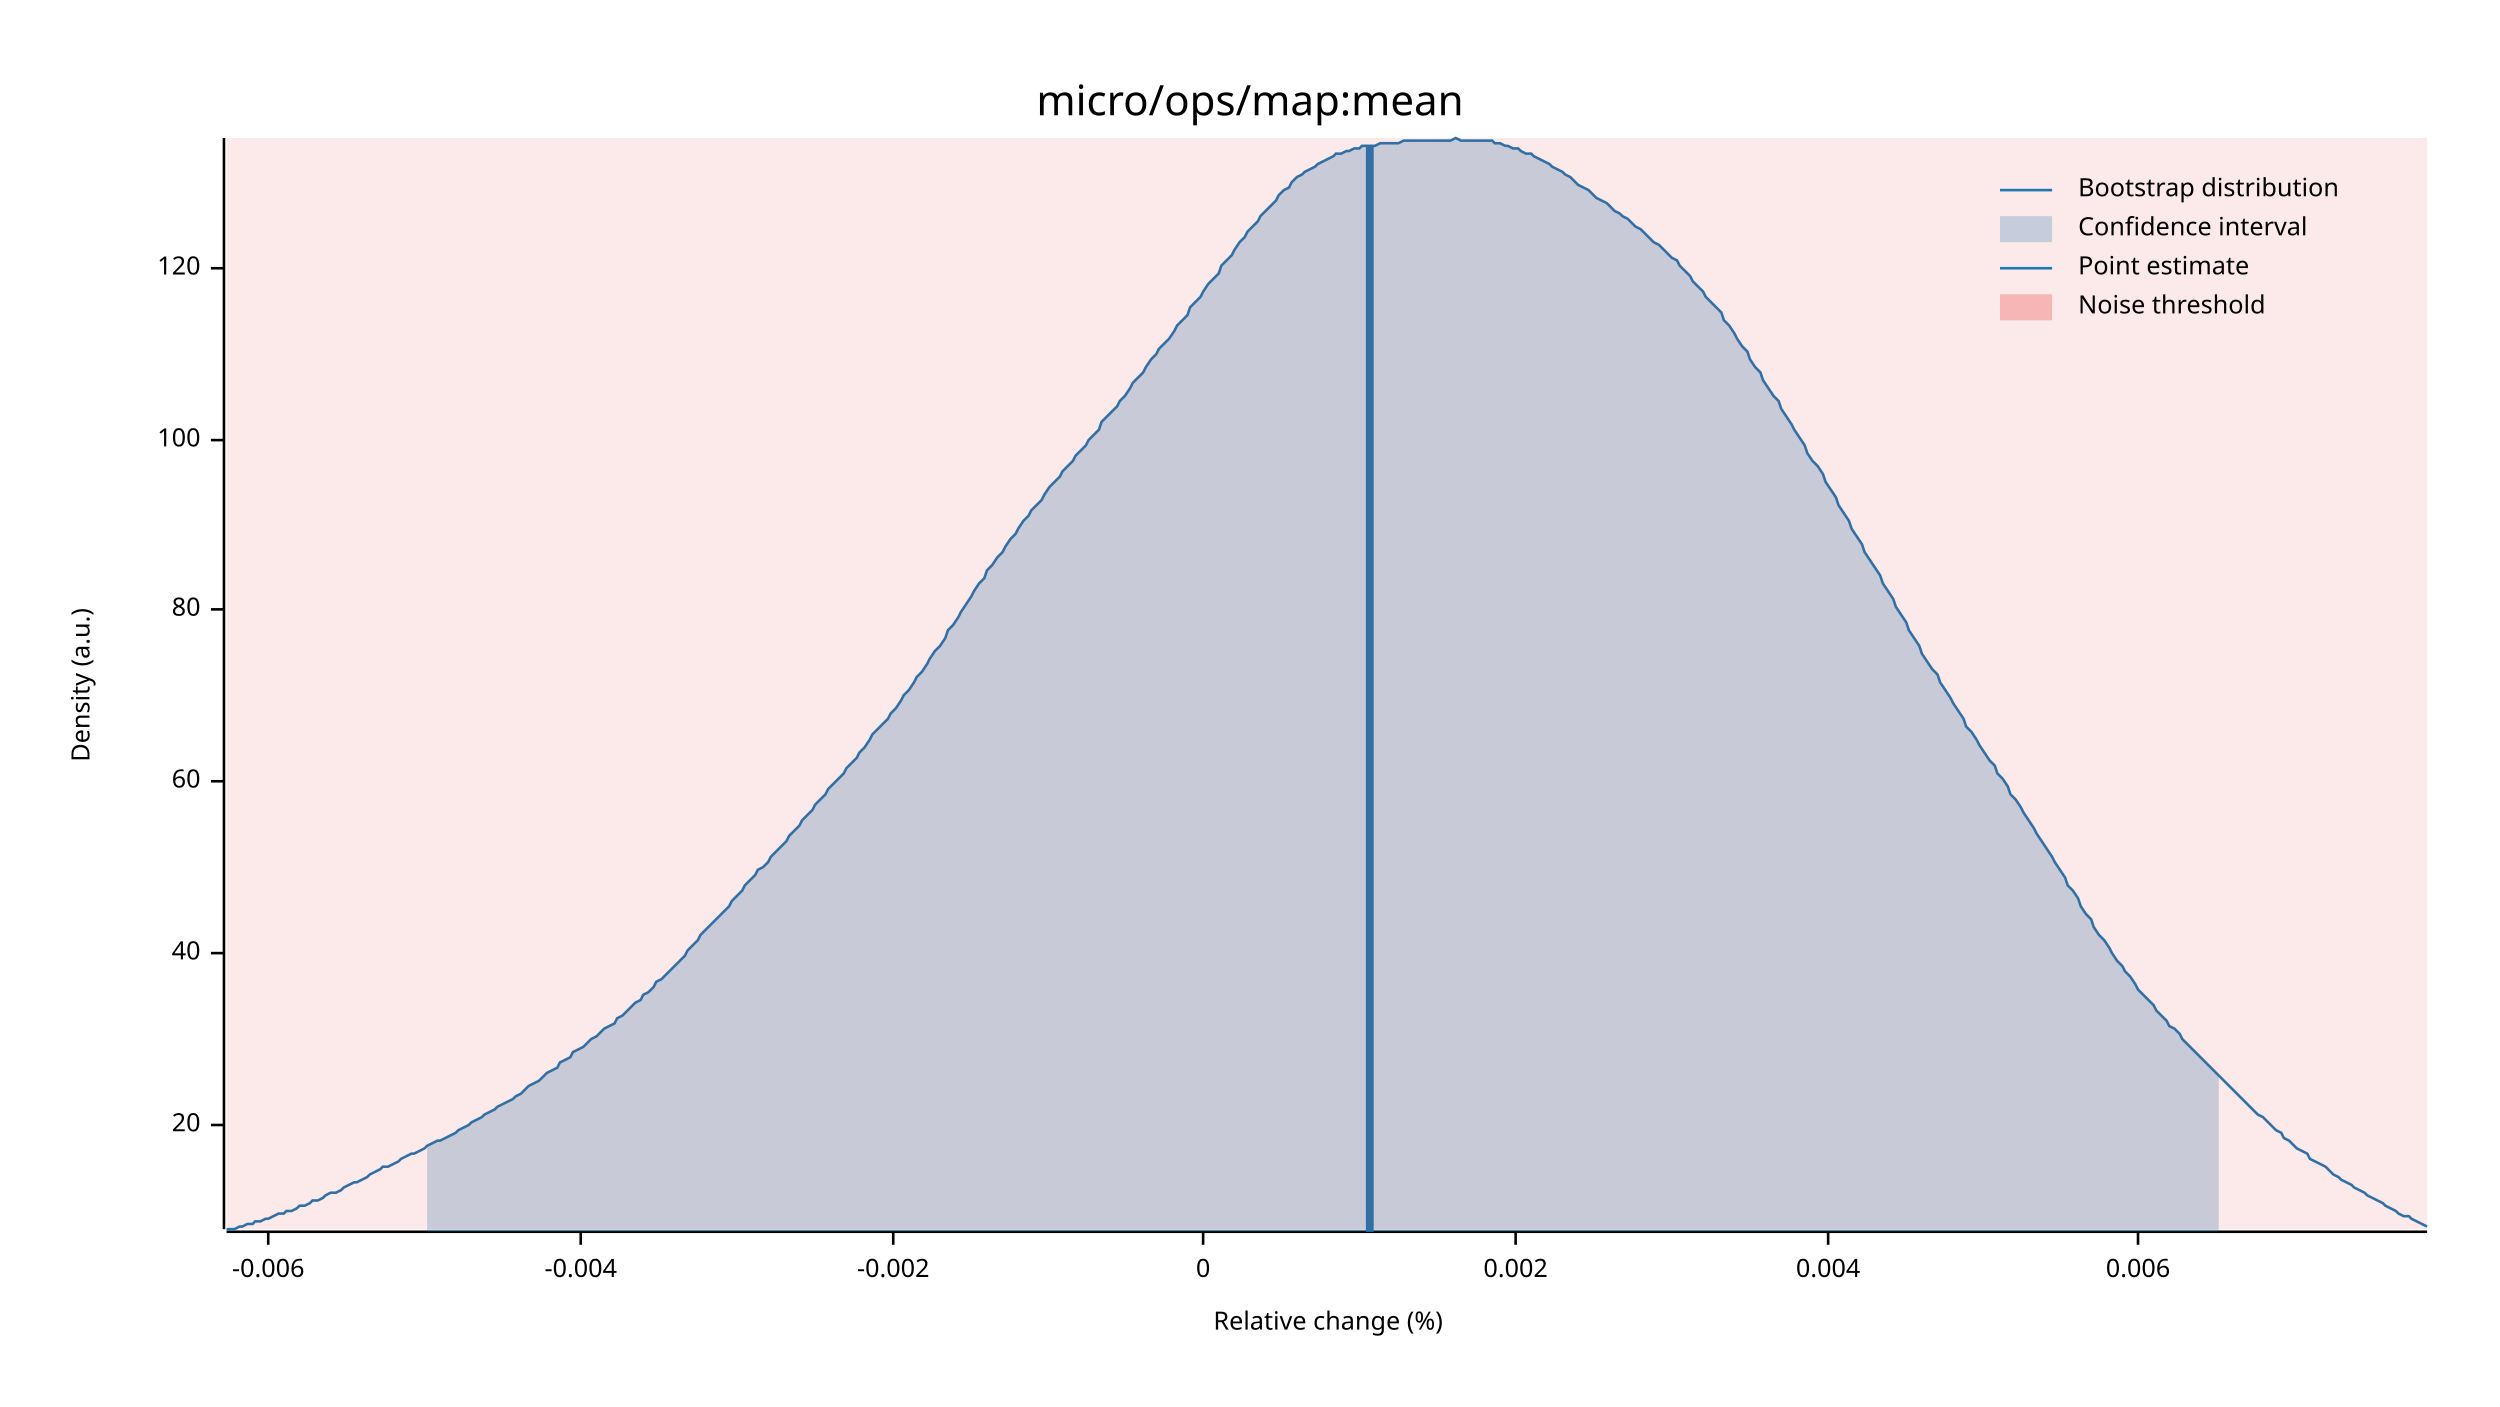
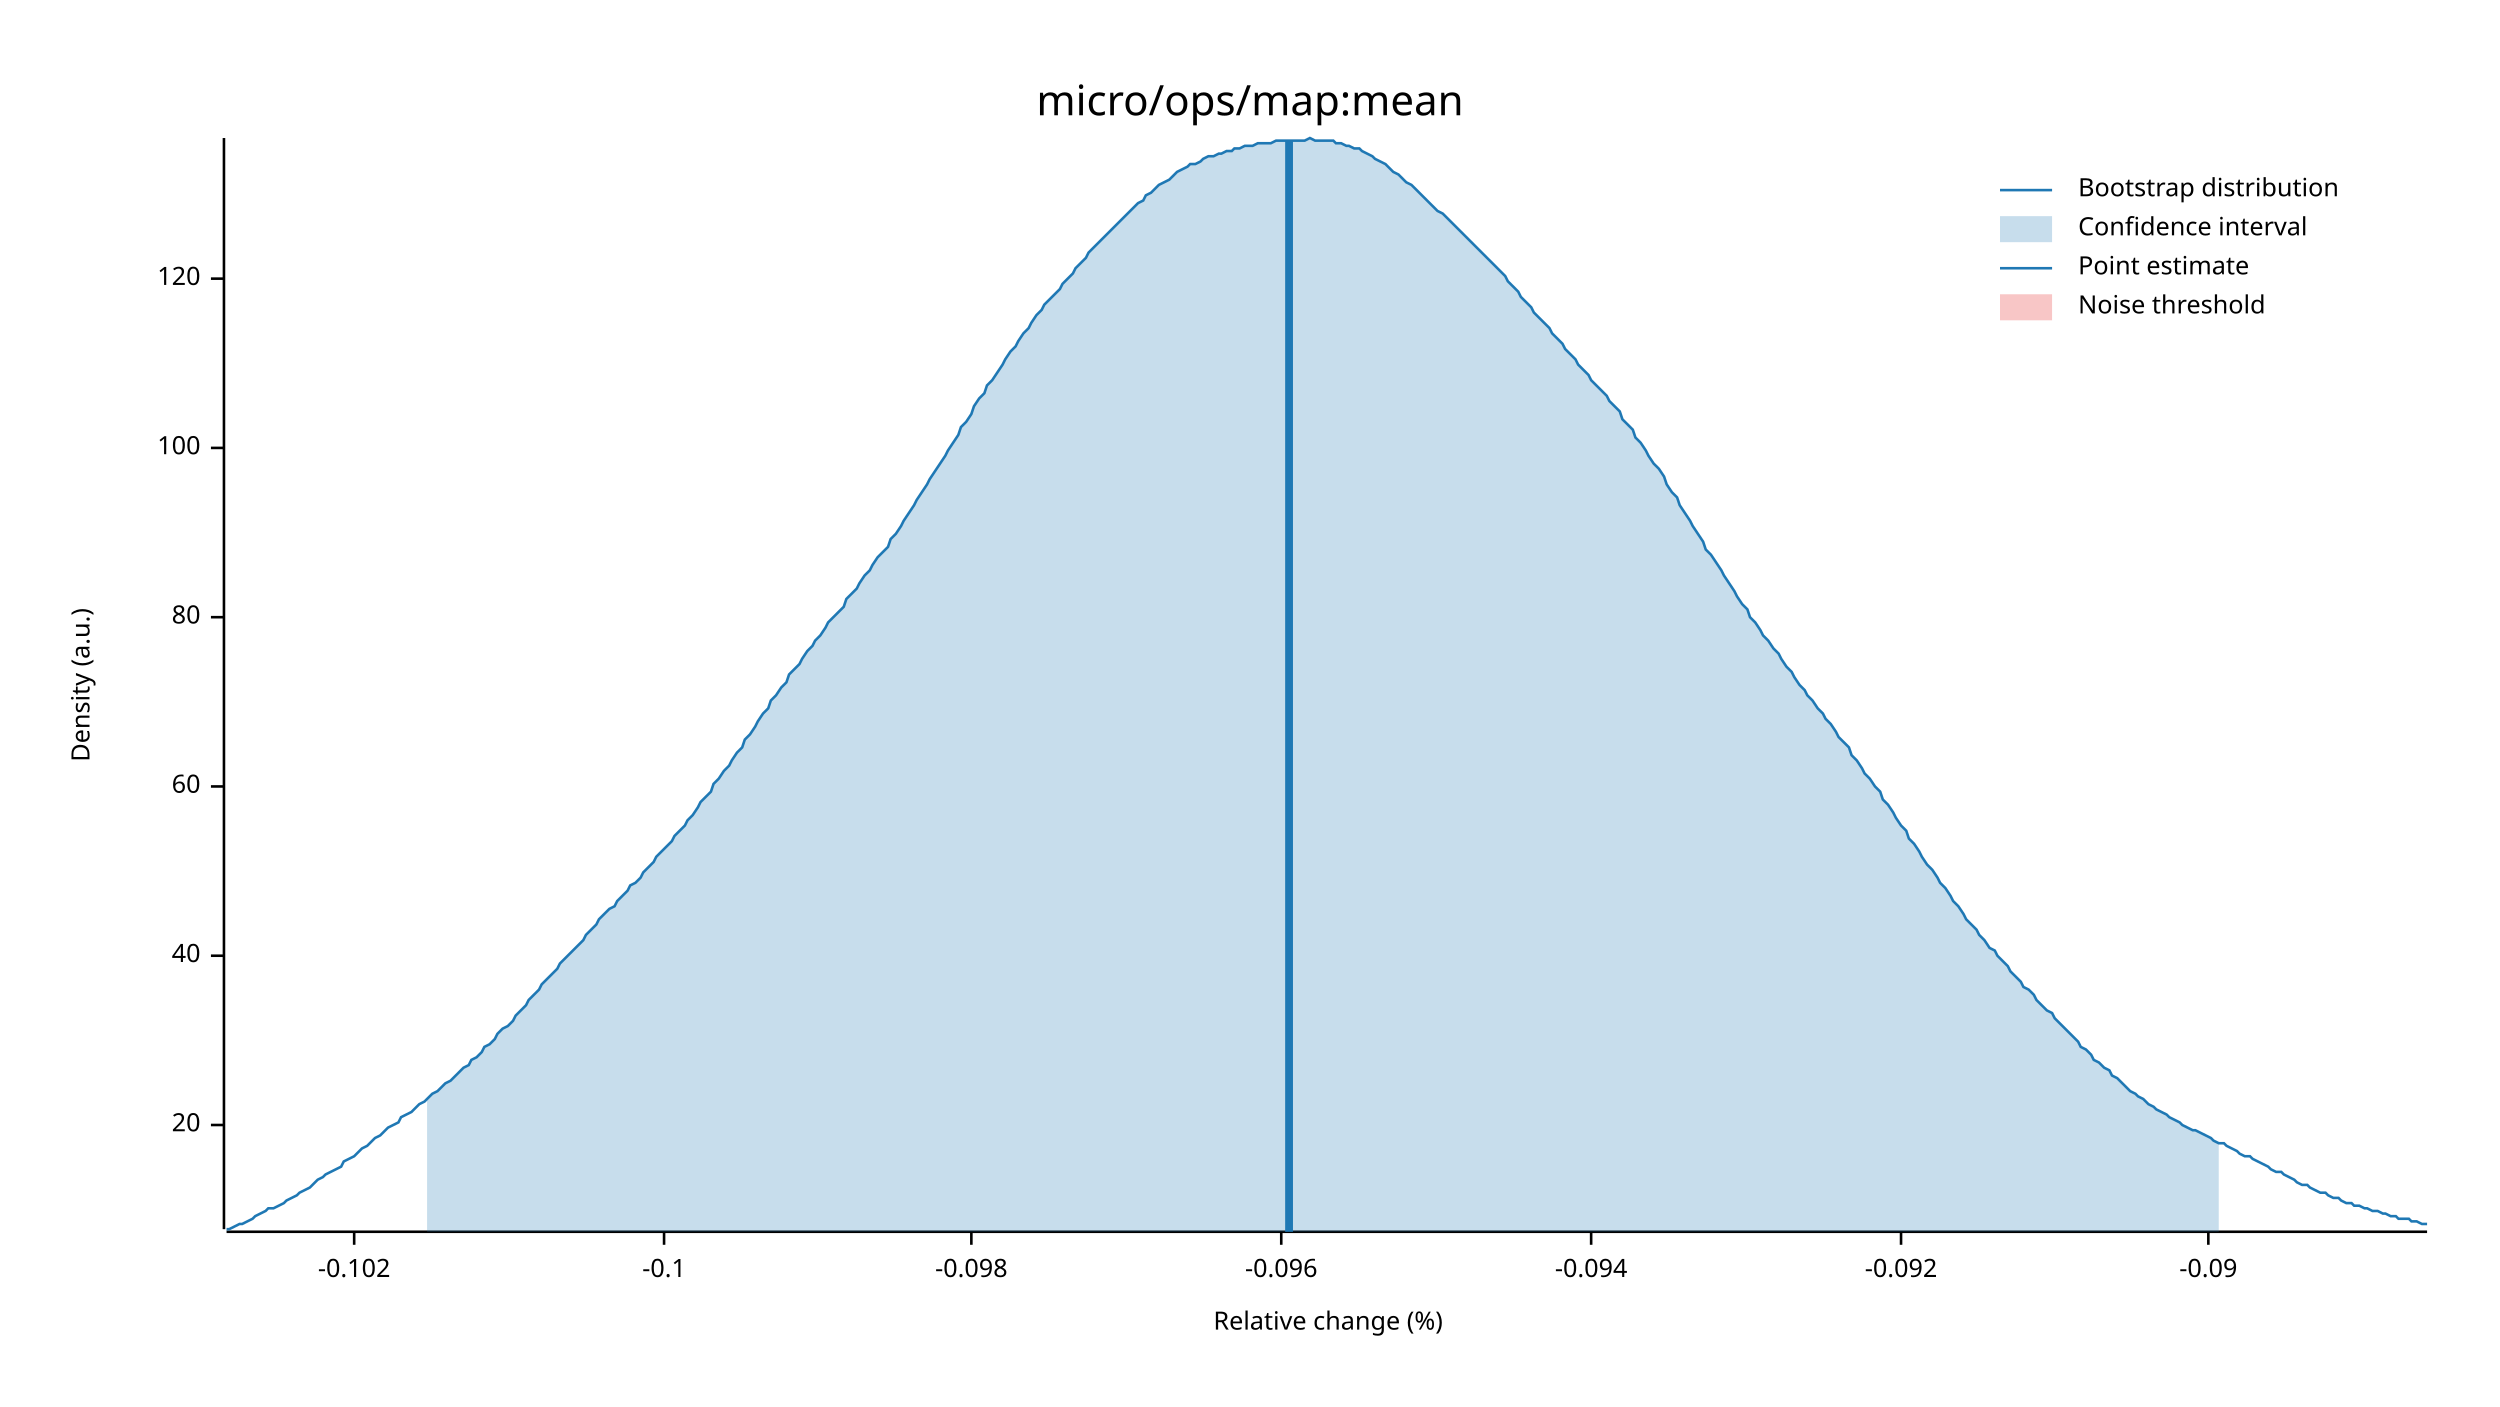
<svg xmlns="http://www.w3.org/2000/svg" width="960" height="540" viewBox="0 0 960 540">
  <text x="480" y="32" dy="0.76em" text-anchor="middle" font-family="sans-serif" font-size="16.129" opacity="1" fill="#000000">
micro/ops/map:mean
</text>
  <text x="27" y="263" dy="0.76em" text-anchor="middle" font-family="sans-serif" font-size="9.677" opacity="1" fill="#000000" transform="rotate(270, 27, 263)">
Density (a.u.)
</text>
  <text x="510" y="513" dy="-0.5ex" text-anchor="middle" font-family="sans-serif" font-size="9.677" opacity="1" fill="#000000">
Relative change (%)
</text>
  <polyline fill="none" opacity="1" stroke="#000000" stroke-width="1" points="86,53 86,472 " />
  <text x="77" y="432" dy="0.5ex" text-anchor="end" font-family="sans-serif" font-size="9.677" opacity="1" fill="#000000">
20
</text>
  <polyline fill="none" opacity="1" stroke="#000000" stroke-width="1" points="81,432 86,432 " />
-   <text x="77" y="366" dy="0.5ex" text-anchor="end" font-family="sans-serif" font-size="9.677" opacity="1" fill="#000000">
+   <text x="77" y="367" dy="0.5ex" text-anchor="end" font-family="sans-serif" font-size="9.677" opacity="1" fill="#000000">
40
</text>
-   <polyline fill="none" opacity="1" stroke="#000000" stroke-width="1" points="81,366 86,366 " />
-   <text x="77" y="300" dy="0.5ex" text-anchor="end" font-family="sans-serif" font-size="9.677" opacity="1" fill="#000000">
+   <polyline fill="none" opacity="1" stroke="#000000" stroke-width="1" points="81,367 86,367 " />
+   <text x="77" y="302" dy="0.5ex" text-anchor="end" font-family="sans-serif" font-size="9.677" opacity="1" fill="#000000">
60
</text>
-   <polyline fill="none" opacity="1" stroke="#000000" stroke-width="1" points="81,300 86,300 " />
-   <text x="77" y="234" dy="0.5ex" text-anchor="end" font-family="sans-serif" font-size="9.677" opacity="1" fill="#000000">
+   <polyline fill="none" opacity="1" stroke="#000000" stroke-width="1" points="81,302 86,302 " />
+   <text x="77" y="237" dy="0.5ex" text-anchor="end" font-family="sans-serif" font-size="9.677" opacity="1" fill="#000000">
80
</text>
-   <polyline fill="none" opacity="1" stroke="#000000" stroke-width="1" points="81,234 86,234 " />
-   <text x="77" y="169" dy="0.5ex" text-anchor="end" font-family="sans-serif" font-size="9.677" opacity="1" fill="#000000">
+   <polyline fill="none" opacity="1" stroke="#000000" stroke-width="1" points="81,237 86,237 " />
+   <text x="77" y="172" dy="0.5ex" text-anchor="end" font-family="sans-serif" font-size="9.677" opacity="1" fill="#000000">
100
</text>
-   <polyline fill="none" opacity="1" stroke="#000000" stroke-width="1" points="81,169 86,169 " />
-   <text x="77" y="103" dy="0.5ex" text-anchor="end" font-family="sans-serif" font-size="9.677" opacity="1" fill="#000000">
+   <polyline fill="none" opacity="1" stroke="#000000" stroke-width="1" points="81,172 86,172 " />
+   <text x="77" y="107" dy="0.5ex" text-anchor="end" font-family="sans-serif" font-size="9.677" opacity="1" fill="#000000">
120
</text>
-   <polyline fill="none" opacity="1" stroke="#000000" stroke-width="1" points="81,103 86,103 " />
+   <polyline fill="none" opacity="1" stroke="#000000" stroke-width="1" points="81,107 86,107 " />
  <polyline fill="none" opacity="1" stroke="#000000" stroke-width="1" points="87,473 932,473 " />
-   <text x="103" y="483" dy="0.76em" text-anchor="middle" font-family="sans-serif" font-size="9.677" opacity="1" fill="#000000">
- -0.006
+   <text x="136" y="483" dy="0.76em" text-anchor="middle" font-family="sans-serif" font-size="9.677" opacity="1" fill="#000000">
+ -0.102
</text>
-   <polyline fill="none" opacity="1" stroke="#000000" stroke-width="1" points="103,473 103,478 " />
-   <text x="223" y="483" dy="0.76em" text-anchor="middle" font-family="sans-serif" font-size="9.677" opacity="1" fill="#000000">
- -0.004
+   <polyline fill="none" opacity="1" stroke="#000000" stroke-width="1" points="136,473 136,478 " />
+   <text x="255" y="483" dy="0.76em" text-anchor="middle" font-family="sans-serif" font-size="9.677" opacity="1" fill="#000000">
+ -0.1
</text>
-   <polyline fill="none" opacity="1" stroke="#000000" stroke-width="1" points="223,473 223,478 " />
-   <text x="343" y="483" dy="0.76em" text-anchor="middle" font-family="sans-serif" font-size="9.677" opacity="1" fill="#000000">
- -0.002
+   <polyline fill="none" opacity="1" stroke="#000000" stroke-width="1" points="255,473 255,478 " />
+   <text x="373" y="483" dy="0.76em" text-anchor="middle" font-family="sans-serif" font-size="9.677" opacity="1" fill="#000000">
+ -0.098
</text>
-   <polyline fill="none" opacity="1" stroke="#000000" stroke-width="1" points="343,473 343,478 " />
-   <text x="462" y="483" dy="0.76em" text-anchor="middle" font-family="sans-serif" font-size="9.677" opacity="1" fill="#000000">
- 0
+   <polyline fill="none" opacity="1" stroke="#000000" stroke-width="1" points="373,473 373,478 " />
+   <text x="492" y="483" dy="0.76em" text-anchor="middle" font-family="sans-serif" font-size="9.677" opacity="1" fill="#000000">
+ -0.096
</text>
-   <polyline fill="none" opacity="1" stroke="#000000" stroke-width="1" points="462,473 462,478 " />
-   <text x="582" y="483" dy="0.76em" text-anchor="middle" font-family="sans-serif" font-size="9.677" opacity="1" fill="#000000">
- 0.002
+   <polyline fill="none" opacity="1" stroke="#000000" stroke-width="1" points="492,473 492,478 " />
+   <text x="611" y="483" dy="0.76em" text-anchor="middle" font-family="sans-serif" font-size="9.677" opacity="1" fill="#000000">
+ -0.094
</text>
-   <polyline fill="none" opacity="1" stroke="#000000" stroke-width="1" points="582,473 582,478 " />
-   <text x="702" y="483" dy="0.76em" text-anchor="middle" font-family="sans-serif" font-size="9.677" opacity="1" fill="#000000">
- 0.004
+   <polyline fill="none" opacity="1" stroke="#000000" stroke-width="1" points="611,473 611,478 " />
+   <text x="730" y="483" dy="0.76em" text-anchor="middle" font-family="sans-serif" font-size="9.677" opacity="1" fill="#000000">
+ -0.092
</text>
-   <polyline fill="none" opacity="1" stroke="#000000" stroke-width="1" points="702,473 702,478 " />
-   <text x="821" y="483" dy="0.76em" text-anchor="middle" font-family="sans-serif" font-size="9.677" opacity="1" fill="#000000">
- 0.006
+   <polyline fill="none" opacity="1" stroke="#000000" stroke-width="1" points="730,473 730,478 " />
+   <text x="848" y="483" dy="0.76em" text-anchor="middle" font-family="sans-serif" font-size="9.677" opacity="1" fill="#000000">
+ -0.09
</text>
-   <polyline fill="none" opacity="1" stroke="#000000" stroke-width="1" points="821,473 821,478 " />
-   <polyline fill="none" opacity="1" stroke="#1F78B4" stroke-width="1" points="87,472 88,472 90,472 92,471 93,471 95,470 97,470 98,469 100,469 102,468 103,468 105,467 107,466 109,466 110,465 112,465 114,464 115,463 117,463 119,462 120,461 122,461 124,460 125,459 127,458 129,458 131,457 132,456 134,455 136,454 137,454 139,453 141,452 142,451 144,450 146,449 147,448 149,448 151,447 153,446 154,445 156,444 158,443 159,443 161,442 163,441 164,440 166,439 168,438 169,438 171,437 173,436 175,435 176,434 178,433 180,432 181,431 183,430 185,429 186,428 188,427 190,426 191,425 193,424 195,423 197,422 198,421 200,420 202,418 203,417 205,416 207,415 208,414 210,412 212,411 214,410 215,408 217,407 219,406 220,404 222,403 224,402 225,401 227,399 229,398 230,397 232,395 234,394 236,393 237,391 239,390 241,388 242,387 244,385 246,384 247,382 249,381 251,379 252,377 254,376 256,374 258,372 259,371 261,369 263,367 264,365 266,363 268,361 269,359 271,357 273,355 274,354 276,352 278,350 280,348 281,346 283,344 285,342 286,340 288,338 290,336 291,334 293,333 295,331 296,329 298,327 300,325 302,323 303,321 305,319 307,317 308,315 310,313 312,311 313,309 315,307 317,305 318,303 320,301 322,299 324,297 325,295 327,293 329,291 330,289 332,287 334,284 335,282 337,280 339,278 341,276 342,274 344,272 346,269 347,267 349,265 351,262 352,260 354,258 356,255 357,253 359,250 361,248 363,245 364,242 366,240 368,237 369,235 371,232 373,229 374,227 376,224 378,222 379,219 381,217 383,214 385,212 386,210 388,207 390,205 391,203 393,200 395,198 396,196 398,194 400,192 401,190 403,187 405,185 407,183 408,181 410,179 412,177 413,175 415,173 417,171 418,169 420,167 422,165 423,162 425,160 427,158 429,156 430,154 432,152 434,149 435,147 437,145 439,143 440,141 442,138 444,136 445,134 447,132 449,130 451,127 452,125 454,123 456,121 457,118 459,116 461,114 462,112 464,109 466,107 468,105 469,102 471,100 473,98 474,96 476,93 478,91 479,89 481,87 483,85 484,83 486,81 488,79 490,77 491,75 493,73 495,72 496,70 498,68 500,67 501,66 503,65 505,64 506,63 508,62 510,61 512,60 513,59 515,59 517,58 518,58 520,57 522,57 523,56 525,56 527,56 528,56 530,55 532,55 534,55 535,55 537,55 539,54 540,54 542,54 544,54 545,54 547,54 549,54 550,54 552,54 554,54 556,54 557,54 559,53 561,54 562,54 564,54 566,54 567,54 569,54 571,54 573,54 574,55 576,55 578,56 579,56 581,57 583,57 584,58 586,59 588,59 589,60 591,61 593,62 595,63 596,64 598,65 600,66 601,67 603,68 605,70 606,71 608,72 610,73 611,74 613,76 615,77 617,78 618,79 620,81 622,82 623,83 625,84 627,86 628,87 630,88 632,90 633,91 635,93 637,94 639,96 640,97 642,99 644,100 645,102 647,104 649,106 650,108 652,110 654,112 655,114 657,116 659,118 661,120 662,123 664,125 666,128 667,130 669,133 671,135 672,138 674,141 676,143 677,146 679,149 681,152 683,154 684,157 686,160 688,163 689,165 691,168 693,171 694,174 696,177 698,179 700,182 701,185 703,188 705,191 706,194 708,197 710,200 711,203 713,206 715,209 716,212 718,215 720,218 722,221 723,224 725,227 727,230 728,233 730,236 732,239 733,242 735,245 737,248 738,251 740,254 742,257 744,259 745,262 747,265 749,268 750,270 752,273 754,276 755,279 757,281 759,284 760,286 762,289 764,292 766,294 767,297 769,299 771,302 772,305 774,307 776,310 777,312 779,315 781,318 782,320 784,323 786,326 788,329 789,331 791,334 793,337 794,340 796,342 798,345 799,348 801,351 803,353 804,356 806,359 808,361 810,364 811,366 813,369 815,371 816,373 818,375 820,378 821,380 823,382 825,384 827,386 828,388 830,390 832,392 833,394 835,395 837,397 838,399 840,401 842,403 843,404 845,406 847,408 849,410 850,411 852,413 854,415 855,416 857,418 859,420 860,421 862,423 864,425 865,426 867,428 869,429 871,431 872,432 874,434 876,435 877,437 879,438 881,440 882,441 884,442 886,443 887,445 889,446 891,447 893,448 894,449 896,451 898,452 899,453 901,454 903,455 904,456 906,457 908,458 909,459 911,460 913,461 915,462 916,463 918,464 920,465 921,466 923,467 925,467 926,468 928,469 930,470 932,471 " />
-   <polygon opacity="0.25" fill="#1F78B4" points="164,440 166,439 168,438 169,438 171,437 173,436 175,435 176,434 178,433 180,432 181,431 183,430 185,429 186,428 188,427 190,426 191,425 193,424 195,423 197,422 198,421 200,420 202,418 203,417 205,416 207,415 208,414 210,412 212,411 214,410 215,408 217,407 219,406 220,404 222,403 224,402 225,401 227,399 229,398 230,397 232,395 234,394 236,393 237,391 239,390 241,388 242,387 244,385 246,384 247,382 249,381 251,379 252,377 254,376 256,374 258,372 259,371 261,369 263,367 264,365 266,363 268,361 269,359 271,357 273,355 274,354 276,352 278,350 280,348 281,346 283,344 285,342 286,340 288,338 290,336 291,334 293,333 295,331 296,329 298,327 300,325 302,323 303,321 305,319 307,317 308,315 310,313 312,311 313,309 315,307 317,305 318,303 320,301 322,299 324,297 325,295 327,293 329,291 330,289 332,287 334,284 335,282 337,280 339,278 341,276 342,274 344,272 346,269 347,267 349,265 351,262 352,260 354,258 356,255 357,253 359,250 361,248 363,245 364,242 366,240 368,237 369,235 371,232 373,229 374,227 376,224 378,222 379,219 381,217 383,214 385,212 386,210 388,207 390,205 391,203 393,200 395,198 396,196 398,194 400,192 401,190 403,187 405,185 407,183 408,181 410,179 412,177 413,175 415,173 417,171 418,169 420,167 422,165 423,162 425,160 427,158 429,156 430,154 432,152 434,149 435,147 437,145 439,143 440,141 442,138 444,136 445,134 447,132 449,130 451,127 452,125 454,123 456,121 457,118 459,116 461,114 462,112 464,109 466,107 468,105 469,102 471,100 473,98 474,96 476,93 478,91 479,89 481,87 483,85 484,83 486,81 488,79 490,77 491,75 493,73 495,72 496,70 498,68 500,67 501,66 503,65 505,64 506,63 508,62 510,61 512,60 513,59 515,59 517,58 518,58 520,57 522,57 523,56 525,56 527,56 528,56 530,55 532,55 534,55 535,55 537,55 539,54 540,54 542,54 544,54 545,54 547,54 549,54 550,54 552,54 554,54 556,54 557,54 559,53 561,54 562,54 564,54 566,54 567,54 569,54 571,54 573,54 574,55 576,55 578,56 579,56 581,57 583,57 584,58 586,59 588,59 589,60 591,61 593,62 595,63 596,64 598,65 600,66 601,67 603,68 605,70 606,71 608,72 610,73 611,74 613,76 615,77 617,78 618,79 620,81 622,82 623,83 625,84 627,86 628,87 630,88 632,90 633,91 635,93 637,94 639,96 640,97 642,99 644,100 645,102 647,104 649,106 650,108 652,110 654,112 655,114 657,116 659,118 661,120 662,123 664,125 666,128 667,130 669,133 671,135 672,138 674,141 676,143 677,146 679,149 681,152 683,154 684,157 686,160 688,163 689,165 691,168 693,171 694,174 696,177 698,179 700,182 701,185 703,188 705,191 706,194 708,197 710,200 711,203 713,206 715,209 716,212 718,215 720,218 722,221 723,224 725,227 727,230 728,233 730,236 732,239 733,242 735,245 737,248 738,251 740,254 742,257 744,259 745,262 747,265 749,268 750,270 752,273 754,276 755,279 757,281 759,284 760,286 762,289 764,292 766,294 767,297 769,299 771,302 772,305 774,307 776,310 777,312 779,315 781,318 782,320 784,323 786,326 788,329 789,331 791,334 793,337 794,340 796,342 798,345 799,348 801,351 803,353 804,356 806,359 808,361 810,364 811,366 813,369 815,371 816,373 818,375 820,378 821,380 823,382 825,384 827,386 828,388 830,390 832,392 833,394 835,395 837,397 838,399 840,401 842,403 843,404 845,406 847,408 849,410 850,411 852,413 852,473 164,473 " />
-   <polyline fill="none" opacity="1" stroke="#1F78B4" stroke-width="3" points="526,473 526,56 " />
-   <rect x="87" y="53" width="845" height="419" opacity="0.1" fill="#E31A1C" stroke="none" />
+   <polyline fill="none" opacity="1" stroke="#000000" stroke-width="1" points="848,473 848,478 " />
+   <polyline fill="none" opacity="1" stroke="#1F78B4" stroke-width="1" points="87,472 88,472 90,471 92,470 93,470 95,469 97,468 98,467 100,466 102,465 103,464 105,464 107,463 109,462 110,461 112,460 114,459 115,458 117,457 119,456 120,455 122,453 124,452 125,451 127,450 129,449 131,448 132,446 134,445 136,444 137,443 139,441 141,440 142,439 144,437 146,436 147,435 149,433 151,432 153,431 154,429 156,428 158,427 159,426 161,424 163,423 164,422 166,420 168,419 169,418 171,416 173,415 175,413 176,412 178,410 180,409 181,407 183,406 185,404 186,402 188,401 190,399 191,397 193,395 195,394 197,392 198,390 200,388 202,386 203,384 205,382 207,380 208,378 210,376 212,374 214,372 215,370 217,368 219,366 220,365 222,363 224,361 225,359 227,357 229,355 230,353 232,351 234,349 236,348 237,346 239,344 241,342 242,340 244,339 246,337 247,335 249,333 251,331 252,329 254,327 256,325 258,323 259,321 261,319 263,317 264,315 266,313 268,310 269,308 271,306 273,304 274,301 276,299 278,296 280,294 281,292 283,289 285,287 286,284 288,282 290,279 291,277 293,274 295,272 296,269 298,267 300,264 302,262 303,259 305,257 307,255 308,253 310,250 312,248 313,246 315,244 317,241 318,239 320,237 322,235 324,233 325,230 327,228 329,226 330,224 332,221 334,219 335,217 337,214 339,212 341,210 342,207 344,205 346,202 347,200 349,197 351,194 352,192 354,189 356,186 357,184 359,181 361,178 363,175 364,173 366,170 368,167 369,164 371,162 373,159 374,156 376,153 378,151 379,148 381,146 383,143 385,140 386,138 388,135 390,133 391,131 393,128 395,126 396,124 398,121 400,119 401,117 403,115 405,113 407,111 408,109 410,107 412,105 413,103 415,101 417,99 418,97 420,95 422,93 423,92 425,90 427,88 429,86 430,85 432,83 434,81 435,80 437,78 439,77 440,75 442,74 444,72 445,71 447,70 449,69 451,67 452,66 454,65 456,64 457,63 459,63 461,62 462,61 464,60 466,60 468,59 469,59 471,58 473,58 474,57 476,57 478,56 479,56 481,56 483,55 484,55 486,55 488,55 490,54 491,54 493,54 495,54 496,54 498,54 500,54 501,54 503,53 505,54 506,54 508,54 510,54 512,54 513,55 515,55 517,56 518,56 520,57 522,57 523,58 525,59 527,60 528,61 530,62 532,63 534,65 535,66 537,67 539,69 540,70 542,71 544,73 545,74 547,76 549,78 550,79 552,81 554,82 556,84 557,85 559,87 561,89 562,90 564,92 566,94 567,95 569,97 571,99 573,101 574,102 576,104 578,106 579,108 581,110 583,112 584,114 586,116 588,118 589,120 591,122 593,124 595,126 596,128 598,130 600,132 601,134 603,136 605,138 606,140 608,142 610,144 611,146 613,148 615,150 617,152 618,154 620,156 622,158 623,161 625,163 627,165 628,168 630,170 632,173 633,175 635,178 637,180 639,183 640,186 642,189 644,191 645,194 647,197 649,200 650,202 652,205 654,208 655,211 657,213 659,216 661,219 662,221 664,224 666,227 667,229 669,232 671,234 672,237 674,239 676,242 677,244 679,246 681,249 683,251 684,253 686,256 688,258 689,260 691,263 693,265 694,267 696,269 698,272 700,274 701,276 703,278 705,281 706,283 708,285 710,287 711,290 713,292 715,295 716,297 718,299 720,302 722,304 723,307 725,309 727,312 728,314 730,317 732,319 733,322 735,324 737,327 738,329 740,332 742,334 744,337 745,339 747,341 749,344 750,346 752,348 754,351 755,353 757,355 759,357 760,359 762,361 764,364 766,365 767,367 769,369 771,371 772,373 774,375 776,377 777,379 779,380 781,382 782,384 784,386 786,388 788,389 789,391 791,393 793,395 794,396 796,398 798,400 799,402 801,403 803,405 804,407 806,408 808,410 810,411 811,413 813,414 815,416 816,417 818,419 820,420 821,421 823,422 825,424 827,425 828,426 830,427 832,428 833,429 835,430 837,431 838,432 840,433 842,434 843,434 845,435 847,436 849,437 850,438 852,439 854,439 855,440 857,441 859,442 860,443 862,444 864,444 865,445 867,446 869,447 871,448 872,449 874,450 876,450 877,451 879,452 881,453 882,454 884,455 886,455 887,456 889,457 891,458 893,458 894,459 896,460 898,460 899,461 901,462 903,462 904,463 906,463 908,464 909,464 911,465 913,465 915,466 916,466 918,467 920,467 921,468 923,468 925,468 926,469 928,469 930,470 932,470 " />
+   <polygon opacity="0.25" fill="#1F78B4" points="164,422 166,420 168,419 169,418 171,416 173,415 175,413 176,412 178,410 180,409 181,407 183,406 185,404 186,402 188,401 190,399 191,397 193,395 195,394 197,392 198,390 200,388 202,386 203,384 205,382 207,380 208,378 210,376 212,374 214,372 215,370 217,368 219,366 220,365 222,363 224,361 225,359 227,357 229,355 230,353 232,351 234,349 236,348 237,346 239,344 241,342 242,340 244,339 246,337 247,335 249,333 251,331 252,329 254,327 256,325 258,323 259,321 261,319 263,317 264,315 266,313 268,310 269,308 271,306 273,304 274,301 276,299 278,296 280,294 281,292 283,289 285,287 286,284 288,282 290,279 291,277 293,274 295,272 296,269 298,267 300,264 302,262 303,259 305,257 307,255 308,253 310,250 312,248 313,246 315,244 317,241 318,239 320,237 322,235 324,233 325,230 327,228 329,226 330,224 332,221 334,219 335,217 337,214 339,212 341,210 342,207 344,205 346,202 347,200 349,197 351,194 352,192 354,189 356,186 357,184 359,181 361,178 363,175 364,173 366,170 368,167 369,164 371,162 373,159 374,156 376,153 378,151 379,148 381,146 383,143 385,140 386,138 388,135 390,133 391,131 393,128 395,126 396,124 398,121 400,119 401,117 403,115 405,113 407,111 408,109 410,107 412,105 413,103 415,101 417,99 418,97 420,95 422,93 423,92 425,90 427,88 429,86 430,85 432,83 434,81 435,80 437,78 439,77 440,75 442,74 444,72 445,71 447,70 449,69 451,67 452,66 454,65 456,64 457,63 459,63 461,62 462,61 464,60 466,60 468,59 469,59 471,58 473,58 474,57 476,57 478,56 479,56 481,56 483,55 484,55 486,55 488,55 490,54 491,54 493,54 495,54 496,54 498,54 500,54 501,54 503,53 505,54 506,54 508,54 510,54 512,54 513,55 515,55 517,56 518,56 520,57 522,57 523,58 525,59 527,60 528,61 530,62 532,63 534,65 535,66 537,67 539,69 540,70 542,71 544,73 545,74 547,76 549,78 550,79 552,81 554,82 556,84 557,85 559,87 561,89 562,90 564,92 566,94 567,95 569,97 571,99 573,101 574,102 576,104 578,106 579,108 581,110 583,112 584,114 586,116 588,118 589,120 591,122 593,124 595,126 596,128 598,130 600,132 601,134 603,136 605,138 606,140 608,142 610,144 611,146 613,148 615,150 617,152 618,154 620,156 622,158 623,161 625,163 627,165 628,168 630,170 632,173 633,175 635,178 637,180 639,183 640,186 642,189 644,191 645,194 647,197 649,200 650,202 652,205 654,208 655,211 657,213 659,216 661,219 662,221 664,224 666,227 667,229 669,232 671,234 672,237 674,239 676,242 677,244 679,246 681,249 683,251 684,253 686,256 688,258 689,260 691,263 693,265 694,267 696,269 698,272 700,274 701,276 703,278 705,281 706,283 708,285 710,287 711,290 713,292 715,295 716,297 718,299 720,302 722,304 723,307 725,309 727,312 728,314 730,317 732,319 733,322 735,324 737,327 738,329 740,332 742,334 744,337 745,339 747,341 749,344 750,346 752,348 754,351 755,353 757,355 759,357 760,359 762,361 764,364 766,365 767,367 769,369 771,371 772,373 774,375 776,377 777,379 779,380 781,382 782,384 784,386 786,388 788,389 789,391 791,393 793,395 794,396 796,398 798,400 799,402 801,403 803,405 804,407 806,408 808,410 810,411 811,413 813,414 815,416 816,417 818,419 820,420 821,421 823,422 825,424 827,425 828,426 830,427 832,428 833,429 835,430 837,431 838,432 840,433 842,434 843,434 845,435 847,436 849,437 850,438 852,439 852,473 164,473 " />
+   <polyline fill="none" opacity="1" stroke="#1F78B4" stroke-width="3" points="495,473 495,54 " />
+   <rect x="509" y="53" width="0" height="419" opacity="0.1" fill="#E31A1C" stroke="none" />
  <text x="798" y="68" dy="0.76em" text-anchor="start" font-family="sans-serif" font-size="9.677" opacity="1" fill="#000000">
Bootstrap distribution
</text>
  <text x="798" y="83" dy="0.76em" text-anchor="start" font-family="sans-serif" font-size="9.677" opacity="1" fill="#000000">
Confidence interval
</text>
  <text x="798" y="98" dy="0.76em" text-anchor="start" font-family="sans-serif" font-size="9.677" opacity="1" fill="#000000">
Point estimate
</text>
  <text x="798" y="113" dy="0.76em" text-anchor="start" font-family="sans-serif" font-size="9.677" opacity="1" fill="#000000">
Noise threshold
</text>
  <polyline fill="none" opacity="1" stroke="#1F78B4" stroke-width="1" points="768,73 788,73 " />
  <rect x="768" y="83" width="20" height="10" opacity="0.25" fill="#1F78B4" stroke="none" />
  <polyline fill="none" opacity="1" stroke="#1F78B4" stroke-width="1" points="768,103 788,103 " />
  <rect x="768" y="113" width="20" height="10" opacity="0.25" fill="#E31A1C" stroke="none" />
</svg>
